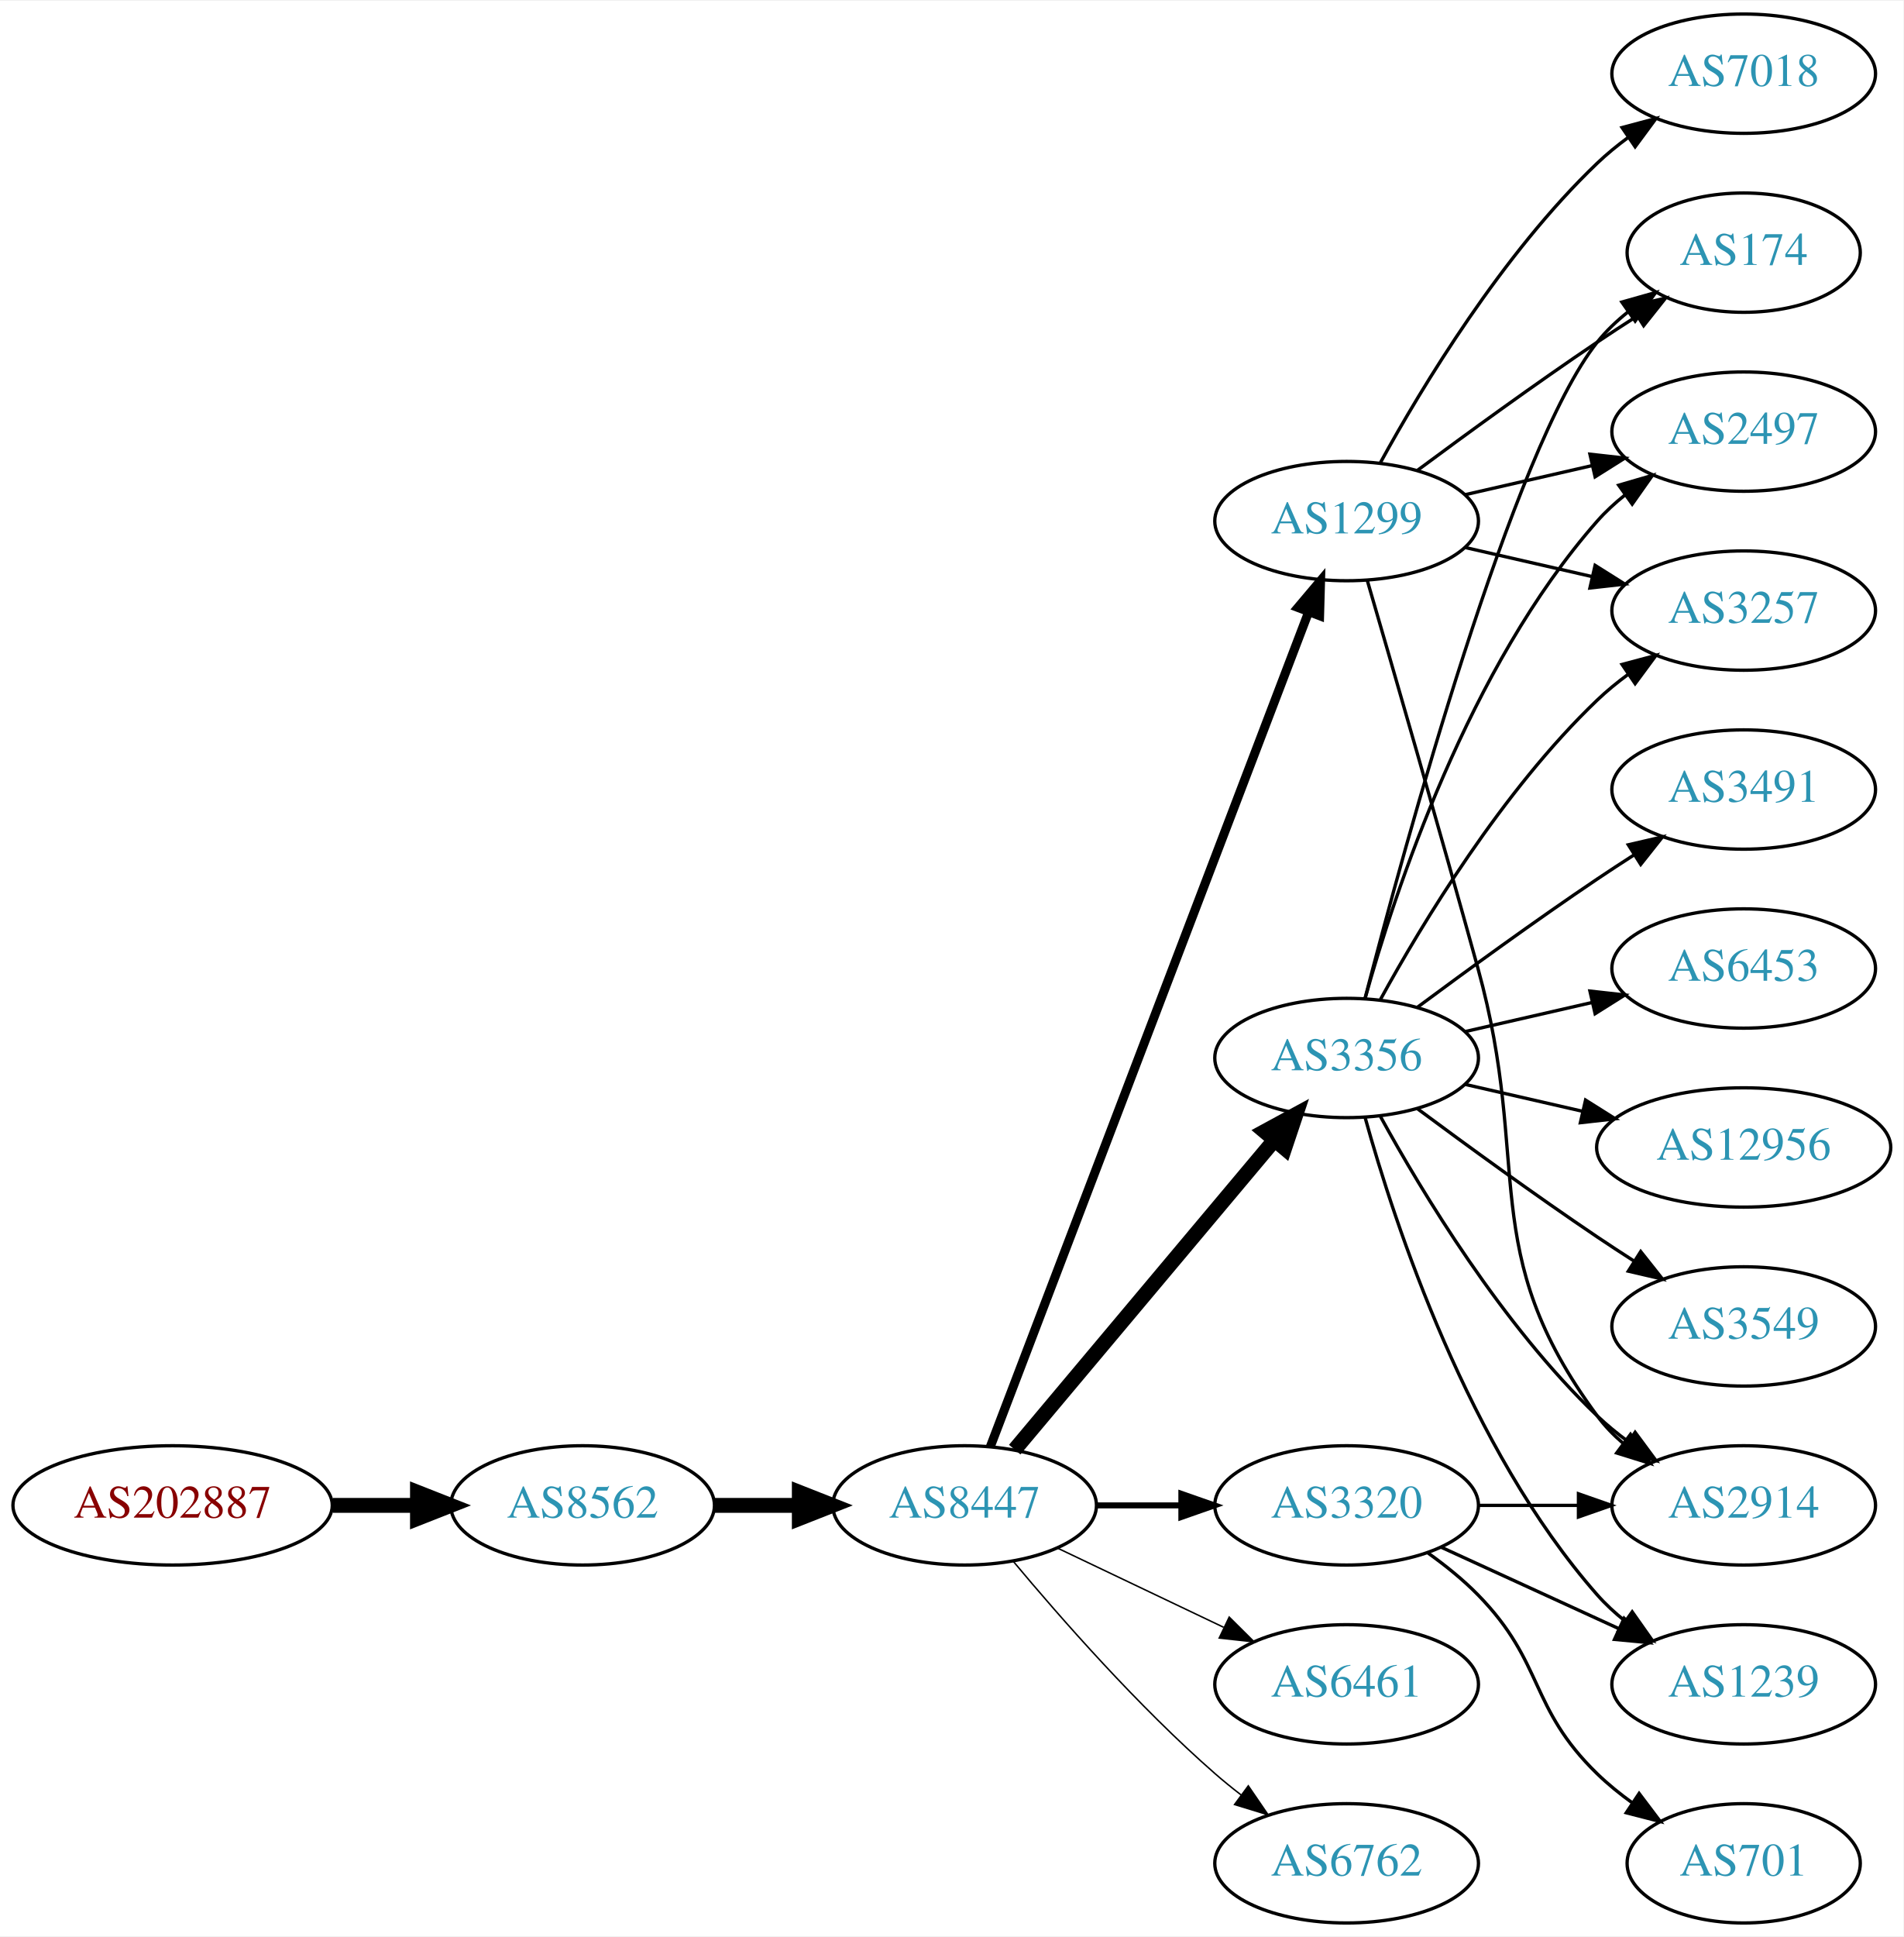
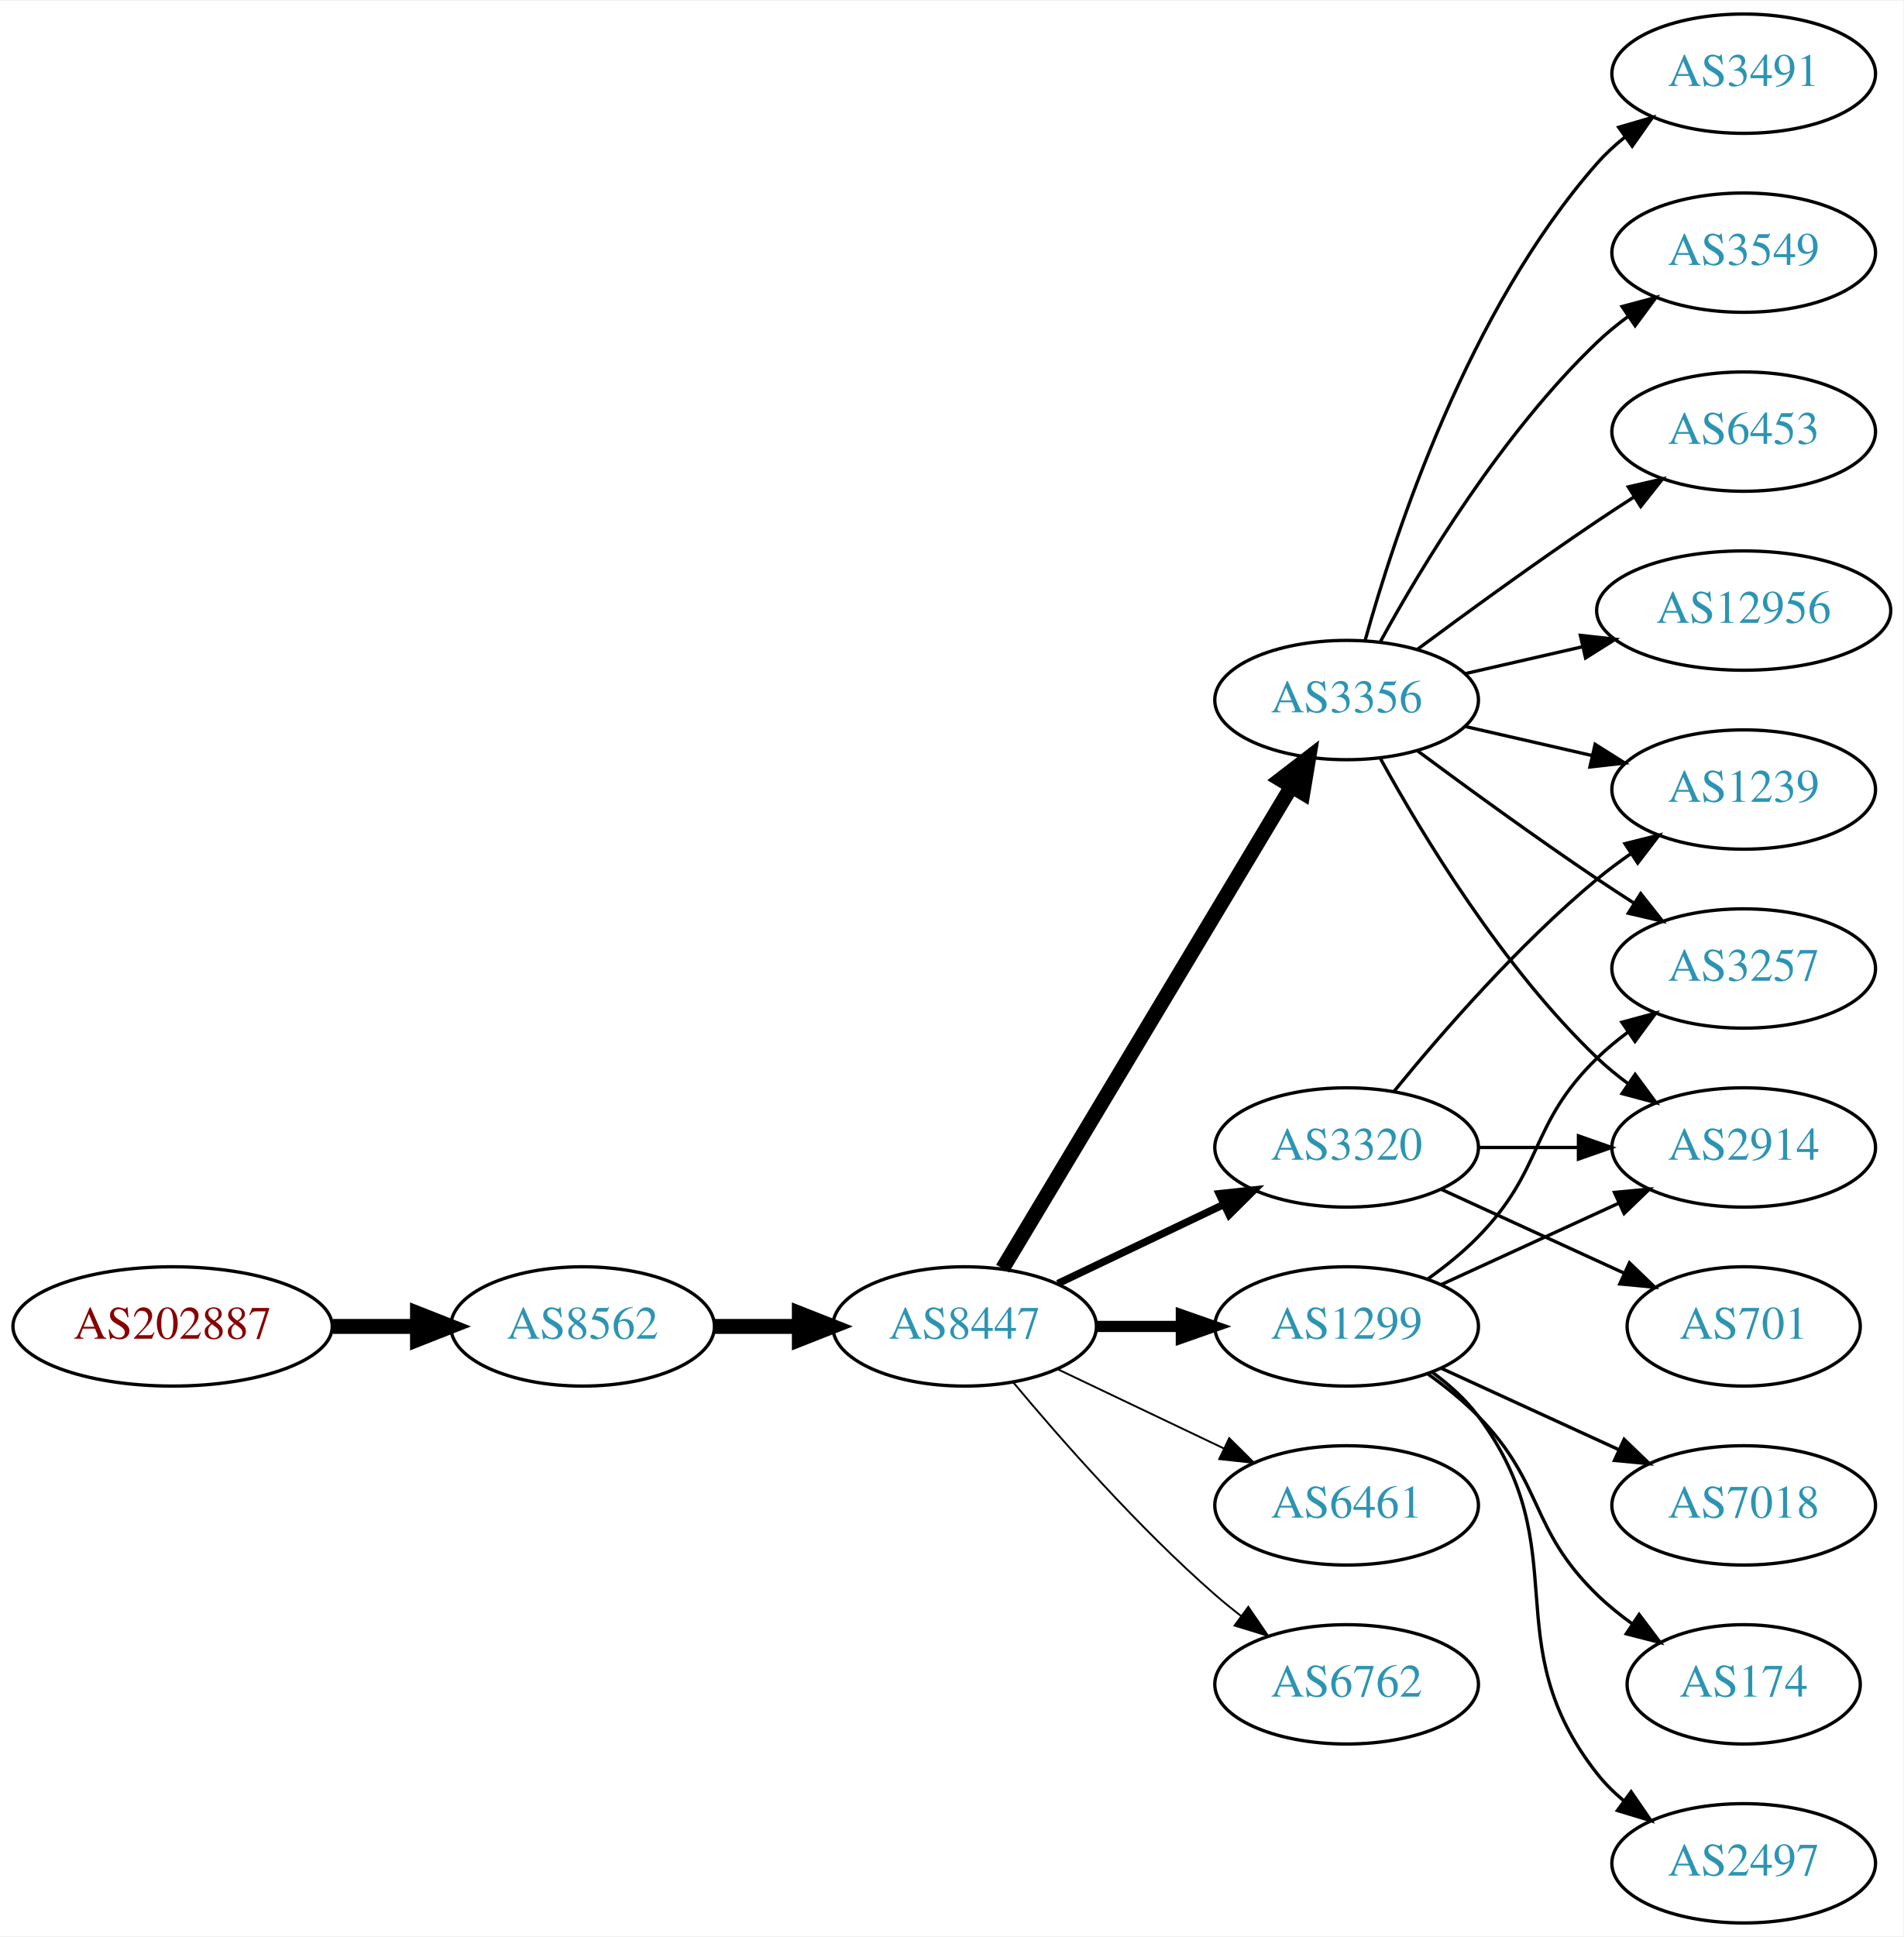
<svg xmlns="http://www.w3.org/2000/svg" xmlns:xlink="http://www.w3.org/1999/xlink" width="574pt" height="584pt" viewBox="0.00 0.00 574.46 584.00">
  <g id="graph0" class="graph" transform="scale(1 1) rotate(0) translate(4 580)">
    <polygon fill="white" stroke="none" points="-4,4 -4,-580 570.463,-580 570.463,4 -4,4" />
    <g id="node1" class="node">
      <g id="a_node1">
        <a xlink:href="/asn/202887" xlink:title="AS202887 ~ KTM Industries AG [AT]">
-           <ellipse fill="#ffffff" stroke="black" cx="48.096" cy="-126" rx="48.192" ry="18" />
-           <text text-anchor="middle" x="48.096" y="-122.3" font-family="Times,serif" font-size="14.00" fill="#880000">AS202887</text>
+           <ellipse fill="#ffffff" stroke="black" cx="48.096" cy="-180" rx="48.192" ry="18" />
+           <text text-anchor="middle" x="48.096" y="-176.3" font-family="Times,serif" font-size="14.00" fill="#880000">AS202887</text>
        </a>
      </g>
    </g>
    <g id="node2" class="node">
      <g id="a_node2">
        <a xlink:href="/asn/8562" xlink:title="AS8562 ~ A1 Telekom Austria AG [AT]">
-           <ellipse fill="#ffffff" stroke="black" cx="171.838" cy="-126" rx="39.794" ry="18" />
-           <text text-anchor="middle" x="171.838" y="-122.3" font-family="Times,serif" font-size="14.00" fill="#2c94b3">AS8562</text>
+           <ellipse fill="#ffffff" stroke="black" cx="171.838" cy="-180" rx="39.794" ry="18" />
+           <text text-anchor="middle" x="171.838" y="-176.3" font-family="Times,serif" font-size="14.00" fill="#2c94b3">AS8562</text>
        </a>
      </g>
    </g>
    <g id="edge1" class="edge">
-       <path fill="none" stroke="black" stroke-width="4.5" d="M96.513,-126C104.867,-126 113.577,-126 121.969,-126" />
-       <polygon fill="black" stroke="black" stroke-width="4.5" points="122.004,-129.938 132.004,-126 122.004,-122.063 122.004,-129.938" />
+       <path fill="none" stroke="black" stroke-width="4.5" d="M96.513,-180C104.867,-180 113.577,-180 121.969,-180" />
+       <polygon fill="black" stroke="black" stroke-width="4.5" points="122.004,-183.938 132.004,-180 122.004,-176.063 122.004,-183.938" />
    </g>
    <g id="node3" class="node">
      <g id="a_node3">
        <a xlink:href="/asn/8447" xlink:title="AS8447 ~ A1 Telekom Austria AG [AT]">
-           <ellipse fill="#ffffff" stroke="black" cx="287.131" cy="-126" rx="39.794" ry="18" />
-           <text text-anchor="middle" x="287.131" y="-122.3" font-family="Times,serif" font-size="14.00" fill="#2c94b3">AS8447</text>
+           <ellipse fill="#ffffff" stroke="black" cx="287.131" cy="-180" rx="39.794" ry="18" />
+           <text text-anchor="middle" x="287.131" y="-176.3" font-family="Times,serif" font-size="14.00" fill="#2c94b3">AS8447</text>
        </a>
      </g>
    </g>
    <g id="edge2" class="edge">
-       <path fill="none" stroke="black" stroke-width="4.5" d="M211.51,-126C219.713,-126 228.477,-126 237.009,-126" />
-       <polygon fill="black" stroke="black" stroke-width="4.5" points="237.248,-129.938 247.248,-126 237.248,-122.063 237.248,-129.938" />
+       <path fill="none" stroke="black" stroke-width="4.5" d="M211.51,-180C219.713,-180 228.477,-180 237.009,-180" />
+       <polygon fill="black" stroke="black" stroke-width="4.5" points="237.248,-183.938 247.248,-180 237.248,-176.063 237.248,-183.938" />
    </g>
    <g id="node4" class="node">
      <g id="a_node4">
        <a xlink:href="/asn/1299" xlink:title="AS1299 ~ Telia Carrier [EU]">
-           <ellipse fill="#ffffff" stroke="black" cx="402.424" cy="-423" rx="39.794" ry="18" />
-           <text text-anchor="middle" x="402.424" y="-419.3" font-family="Times,serif" font-size="14.00" fill="#2c94b3">AS1299</text>
+           <ellipse fill="#ffffff" stroke="black" cx="402.424" cy="-180" rx="39.794" ry="18" />
+           <text text-anchor="middle" x="402.424" y="-176.3" font-family="Times,serif" font-size="14.00" fill="#2c94b3">AS1299</text>
        </a>
      </g>
    </g>
    <g id="edge3" class="edge">
-       <path fill="none" stroke="black" stroke-width="2.7" d="M294.879,-143.689C313.882,-193.507 367.953,-335.254 390.909,-395.436" />
-       <polygon fill="black" stroke="black" stroke-width="2.7" points="387.734,-396.932 394.568,-405.028 394.274,-394.437 387.734,-396.932" />
+       <path fill="none" stroke="black" stroke-width="3.375" d="M326.803,-180C335.006,-180 343.77,-180 352.302,-180" />
+       <polygon fill="black" stroke="black" stroke-width="3.375" points="352.541,-183.5 362.541,-180 352.541,-176.5 352.541,-183.5" />
    </g>
    <g id="node5" class="node">
      <g id="a_node5">
        <a xlink:href="/asn/3356" xlink:title="AS3356 ~ Level 3 Parent, LLC [US]">
-           <ellipse fill="#ffffff" stroke="black" cx="402.424" cy="-261" rx="39.794" ry="18" />
-           <text text-anchor="middle" x="402.424" y="-257.3" font-family="Times,serif" font-size="14.00" fill="#2c94b3">AS3356</text>
+           <ellipse fill="#ffffff" stroke="black" cx="402.424" cy="-369" rx="39.794" ry="18" />
+           <text text-anchor="middle" x="402.424" y="-365.3" font-family="Times,serif" font-size="14.00" fill="#2c94b3">AS3356</text>
        </a>
      </g>
    </g>
    <g id="edge4" class="edge">
-       <path fill="none" stroke="black" stroke-width="4.5" d="M302.25,-142.825C321.925,-166.269 357.729,-208.934 380.508,-236.076" />
-       <polygon fill="black" stroke="black" stroke-width="4.5" points="377.682,-238.834 387.126,-243.963 383.714,-233.772 377.682,-238.834" />
+       <path fill="none" stroke="black" stroke-width="4.5" d="M298.586,-197.442C318.567,-230.775 362.273,-303.686 385.758,-342.866" />
+       <polygon fill="black" stroke="black" stroke-width="4.5" points="382.475,-345.048 390.994,-351.6 389.23,-340.999 382.475,-345.048" />
    </g>
    <g id="node6" class="node">
      <g id="a_node6">
        <a xlink:href="/asn/3320" xlink:title="AS3320 ~ DTAG [DE]">
-           <ellipse fill="#ffffff" stroke="black" cx="402.424" cy="-126" rx="39.794" ry="18" />
-           <text text-anchor="middle" x="402.424" y="-122.3" font-family="Times,serif" font-size="14.00" fill="#2c94b3">AS3320</text>
+           <ellipse fill="#ffffff" stroke="black" cx="402.424" cy="-234" rx="39.794" ry="18" />
+           <text text-anchor="middle" x="402.424" y="-230.3" font-family="Times,serif" font-size="14.00" fill="#2c94b3">AS3320</text>
        </a>
      </g>
    </g>
    <g id="edge5" class="edge">
-       <path fill="none" stroke="black" stroke-width="1.8" d="M326.803,-126C335.006,-126 343.77,-126 352.302,-126" />
-       <polygon fill="black" stroke="black" stroke-width="1.8" points="352.541,-129.5 362.541,-126 352.541,-122.5 352.541,-129.5" />
+       <path fill="none" stroke="black" stroke-width="2.25" d="M315.267,-192.934C330.261,-200.081 349.082,-209.052 365.306,-216.785" />
+       <polygon fill="black" stroke="black" stroke-width="2.25" points="363.976,-220.028 374.509,-221.171 366.988,-213.709 363.976,-220.028" />
    </g>
    <g id="node7" class="node">
      <g id="a_node7">
        <a xlink:href="/asn/6461" xlink:title="AS6461 ~ Zayo Bandwidth [US]">
-           <ellipse fill="#ffffff" stroke="black" cx="402.424" cy="-72" rx="39.794" ry="18" />
-           <text text-anchor="middle" x="402.424" y="-68.3" font-family="Times,serif" font-size="14.00" fill="#2c94b3">AS6461</text>
+           <ellipse fill="#ffffff" stroke="black" cx="402.424" cy="-126" rx="39.794" ry="18" />
+           <text text-anchor="middle" x="402.424" y="-122.3" font-family="Times,serif" font-size="14.00" fill="#2c94b3">AS6461</text>
        </a>
      </g>
    </g>
    <g id="edge6" class="edge">
-       <path fill="none" stroke="black" stroke-width="0.45" d="M315.267,-113.066C330.261,-105.919 349.082,-96.948 365.306,-89.215" />
-       <polygon fill="black" stroke="black" stroke-width="0.45" points="366.988,-92.291 374.509,-84.829 363.976,-85.972 366.988,-92.291" />
+       <path fill="none" stroke="black" stroke-width="0.562" d="M315.267,-167.066C330.261,-159.919 349.082,-150.948 365.306,-143.215" />
+       <polygon fill="black" stroke="black" stroke-width="0.562" points="366.988,-146.291 374.509,-138.829 363.976,-139.972 366.988,-146.291" />
    </g>
    <g id="node8" class="node">
      <g id="a_node8">
        <a xlink:href="/asn/6762" xlink:title="AS6762 ~ TELECOM ITALIA SPARKLE S.p.A. [IT]">
-           <ellipse fill="#ffffff" stroke="black" cx="402.424" cy="-18" rx="39.794" ry="18" />
-           <text text-anchor="middle" x="402.424" y="-14.3" font-family="Times,serif" font-size="14.00" fill="#2c94b3">AS6762</text>
+           <ellipse fill="#ffffff" stroke="black" cx="402.424" cy="-72" rx="39.794" ry="18" />
+           <text text-anchor="middle" x="402.424" y="-68.3" font-family="Times,serif" font-size="14.00" fill="#2c94b3">AS6762</text>
        </a>
      </g>
    </g>
    <g id="edge7" class="edge">
-       <path fill="none" stroke="black" stroke-width="0.45" d="M301.761,-109.183C316.044,-92.071 339.59,-65.255 362.777,-45 365.243,-42.846 367.882,-40.706 370.579,-38.628" />
-       <polygon fill="black" stroke="black" stroke-width="0.45" points="372.752,-41.375 378.733,-32.63 368.604,-35.736 372.752,-41.375" />
+       <path fill="none" stroke="black" stroke-width="0.562" d="M301.761,-163.183C316.044,-146.071 339.59,-119.255 362.777,-99 365.243,-96.846 367.882,-94.706 370.579,-92.628" />
+       <polygon fill="black" stroke="black" stroke-width="0.562" points="372.752,-95.375 378.733,-86.63 368.604,-89.736 372.752,-95.375" />
+     </g>
+     <g id="node14" class="node">
+       <g id="a_node14">
+         <a xlink:href="/asn/3257" xlink:title="AS3257 ~ GTT [DE]">
+           <ellipse fill="#ffffff" stroke="black" cx="522.266" cy="-288" rx="39.794" ry="18" />
+           <text text-anchor="middle" x="522.266" y="-284.3" font-family="Times,serif" font-size="14.00" fill="#2c94b3">AS3257</text>
+         </a>
+       </g>
+     </g>
+     <g id="edge18" class="edge">
+       <path fill="none" stroke="black" d="M427.018,-194.389C432.274,-198.148 437.606,-202.437 442.07,-207 462.243,-227.617 457.377,-240.906 478.07,-261 480.916,-263.763 484.089,-266.386 487.389,-268.834" />
+       <polygon fill="black" stroke="black" points="485.506,-271.786 495.737,-274.538 489.455,-266.006 485.506,-271.786" />
+     </g>
+     <g id="node15" class="node">
+       <g id="a_node15">
+         <a xlink:href="/asn/2914" xlink:title="AS2914 ~ NTT America, Inc. [US]">
+           <ellipse fill="#ffffff" stroke="black" cx="522.266" cy="-234" rx="39.794" ry="18" />
+           <text text-anchor="middle" x="522.266" y="-230.3" font-family="Times,serif" font-size="14.00" fill="#2c94b3">AS2914</text>
+         </a>
+       </g>
+     </g>
+     <g id="edge15" class="edge">
+       <path fill="none" stroke="black" d="M431.053,-192.661C447.01,-199.973 467.28,-209.261 484.563,-217.181" />
+       <polygon fill="black" stroke="black" points="483.262,-220.435 493.811,-221.419 486.178,-214.071 483.262,-220.435" />
+     </g>
+     <g id="node16" class="node">
+       <g id="a_node16">
+         <a xlink:href="/asn/7018" xlink:title="AS7018 ~ AT&amp;T Services, Inc. [US]">
+           <ellipse fill="#ffffff" stroke="black" cx="522.266" cy="-126" rx="39.794" ry="18" />
+           <text text-anchor="middle" x="522.266" y="-122.3" font-family="Times,serif" font-size="14.00" fill="#2c94b3">AS7018</text>
+         </a>
+       </g>
+     </g>
+     <g id="edge16" class="edge">
+       <path fill="none" stroke="black" d="M431.053,-167.339C447.01,-160.027 467.28,-150.739 484.563,-142.819" />
+       <polygon fill="black" stroke="black" points="486.178,-145.929 493.811,-138.581 483.262,-139.565 486.178,-145.929" />
+     </g>
+     <g id="node17" class="node">
+       <g id="a_node17">
+         <a xlink:href="/asn/174" xlink:title="AS174 ~ Cogent Communications [US]">
+           <ellipse fill="#ffffff" stroke="black" cx="522.266" cy="-72" rx="35.194" ry="18" />
+           <text text-anchor="middle" x="522.266" y="-68.3" font-family="Times,serif" font-size="14.00" fill="#2c94b3">AS174</text>
+         </a>
+       </g>
+     </g>
+     <g id="edge17" class="edge">
+       <path fill="none" stroke="black" d="M427.018,-165.611C432.274,-161.852 437.606,-157.563 442.07,-153 462.243,-132.383 457.377,-119.094 478.07,-99 481.298,-95.866 484.949,-92.911 488.727,-90.188" />
+       <polygon fill="black" stroke="black" points="490.706,-93.075 497.087,-84.617 486.825,-87.25 490.706,-93.075" />
+     </g>
+     <g id="node18" class="node">
+       <g id="a_node18">
+         <a xlink:href="/asn/2497" xlink:title="AS2497 ~ Internet Initiative Japan Inc. [JP]">
+           <ellipse fill="#ffffff" stroke="black" cx="522.266" cy="-18" rx="39.794" ry="18" />
+           <text text-anchor="middle" x="522.266" y="-14.3" font-family="Times,serif" font-size="14.00" fill="#2c94b3">AS2497</text>
+         </a>
+       </g>
+     </g>
+     <g id="edge19" class="edge">
+       <path fill="none" stroke="black" d="M428.355,-166.118C433.431,-162.389 438.349,-157.984 442.07,-153 472.342,-112.458 446.772,-84.754 478.07,-45 480.395,-42.047 483.139,-39.33 486.098,-36.853" />
+       <polygon fill="black" stroke="black" points="488.291,-39.585 494.295,-30.855 484.158,-33.936 488.291,-39.585" />
    </g>
    <g id="node9" class="node">
      <g id="a_node9">
-         <a xlink:href="/asn/2914" xlink:title="AS2914 ~ NTT America, Inc. [US]">
-           <ellipse fill="#ffffff" stroke="black" cx="522.266" cy="-126" rx="39.794" ry="18" />
-           <text text-anchor="middle" x="522.266" y="-122.3" font-family="Times,serif" font-size="14.00" fill="#2c94b3">AS2914</text>
-         </a>
-       </g>
-     </g>
-     <g id="edge20" class="edge">
-       <path fill="none" stroke="black" d="M408.654,-405.123C416.181,-379.305 430.443,-330.061 442.07,-288 458.616,-228.148 441.167,-202.941 478.07,-153 480.304,-149.977 482.987,-147.214 485.907,-144.707" />
-       <polygon fill="black" stroke="black" points="488.103,-147.437 494.051,-138.669 483.933,-141.814 488.103,-147.437" />
+         <a xlink:href="/asn/3549" xlink:title="AS3549 ~ Level 3 Parent, LLC [US]">
+           <ellipse fill="#ffffff" stroke="black" cx="522.266" cy="-504" rx="39.794" ry="18" />
+           <text text-anchor="middle" x="522.266" y="-500.3" font-family="Times,serif" font-size="14.00" fill="#2c94b3">AS3549</text>
+         </a>
+       </g>
+     </g>
+     <g id="edge8" class="edge">
+       <path fill="none" stroke="black" d="M412.665,-386.713C425.211,-409.561 449.388,-449.611 478.07,-477 480.939,-479.739 484.127,-482.347 487.437,-484.785" />
+       <polygon fill="black" stroke="black" points="485.56,-487.742 495.796,-490.477 489.5,-481.956 485.56,-487.742" />
+     </g>
+     <g id="node10" class="node">
+       <g id="a_node10">
+         <a xlink:href="/asn/6453" xlink:title="AS6453 ~ TATA COMMUNICATIONS (AMERICA) INC [US]">
+           <ellipse fill="#ffffff" stroke="black" cx="522.266" cy="-450" rx="39.794" ry="18" />
+           <text text-anchor="middle" x="522.266" y="-446.3" font-family="Times,serif" font-size="14.00" fill="#2c94b3">AS6453</text>
+         </a>
+       </g>
+     </g>
+     <g id="edge9" class="edge">
+       <path fill="none" stroke="black" d="M423.754,-384.277C438.616,-395.304 459.361,-410.407 478.07,-423 481.619,-425.389 485.37,-427.839 489.118,-430.242" />
+       <polygon fill="black" stroke="black" points="487.444,-433.325 497.767,-435.712 491.186,-427.409 487.444,-433.325" />
    </g>
    <g id="node11" class="node">
      <g id="a_node11">
-         <a xlink:href="/asn/174" xlink:title="AS174 ~ Cogent Communications [US]">
-           <ellipse fill="#ffffff" stroke="black" cx="522.266" cy="-504" rx="35.194" ry="18" />
-           <text text-anchor="middle" x="522.266" y="-500.3" font-family="Times,serif" font-size="14.00" fill="#2c94b3">AS174</text>
-         </a>
-       </g>
-     </g>
-     <g id="edge18" class="edge">
-       <path fill="none" stroke="black" d="M423.754,-438.277C438.616,-449.304 459.361,-464.407 478.07,-477 481.888,-479.569 485.938,-482.21 489.968,-484.786" />
-       <polygon fill="black" stroke="black" points="488.337,-487.895 498.662,-490.271 492.072,-481.975 488.337,-487.895" />
-     </g>
-     <g id="node14" class="node">
-       <g id="a_node14">
-         <a xlink:href="/asn/2497" xlink:title="AS2497 ~ Internet Initiative Japan Inc. [JP]">
-           <ellipse fill="#ffffff" stroke="black" cx="522.266" cy="-450" rx="39.794" ry="18" />
-           <text text-anchor="middle" x="522.266" y="-446.3" font-family="Times,serif" font-size="14.00" fill="#2c94b3">AS2497</text>
-         </a>
-       </g>
-     </g>
-     <g id="edge19" class="edge">
-       <path fill="none" stroke="black" d="M438.143,-430.955C450.143,-433.704 463.764,-436.825 476.457,-439.733" />
-       <polygon fill="black" stroke="black" points="475.859,-443.187 486.388,-442.009 477.422,-436.364 475.859,-443.187" />
-     </g>
-     <g id="node16" class="node">
-       <g id="a_node16">
-         <a xlink:href="/asn/3257" xlink:title="AS3257 ~ GTT [DE]">
-           <ellipse fill="#ffffff" stroke="black" cx="522.266" cy="-396" rx="39.794" ry="18" />
-           <text text-anchor="middle" x="522.266" y="-392.3" font-family="Times,serif" font-size="14.00" fill="#2c94b3">AS3257</text>
-         </a>
-       </g>
-     </g>
-     <g id="edge21" class="edge">
-       <path fill="none" stroke="black" d="M438.143,-415.045C450.143,-412.296 463.764,-409.175 476.457,-406.267" />
-       <polygon fill="black" stroke="black" points="477.422,-409.636 486.388,-403.991 475.859,-402.813 477.422,-409.636" />
-     </g>
-     <g id="node18" class="node">
-       <g id="a_node18">
-         <a xlink:href="/asn/7018" xlink:title="AS7018 ~ AT&amp;T Services, Inc. [US]">
-           <ellipse fill="#ffffff" stroke="black" cx="522.266" cy="-558" rx="39.794" ry="18" />
-           <text text-anchor="middle" x="522.266" y="-554.3" font-family="Times,serif" font-size="14.00" fill="#2c94b3">AS7018</text>
-         </a>
-       </g>
-     </g>
-     <g id="edge17" class="edge">
-       <path fill="none" stroke="black" d="M412.665,-440.713C425.211,-463.561 449.388,-503.611 478.07,-531 480.939,-533.739 484.127,-536.347 487.437,-538.785" />
-       <polygon fill="black" stroke="black" points="485.56,-541.742 495.796,-544.477 489.5,-535.956 485.56,-541.742" />
-     </g>
-     <g id="edge8" class="edge">
-       <path fill="none" stroke="black" d="M412.665,-243.287C425.211,-220.439 449.388,-180.389 478.07,-153 480.939,-150.261 484.127,-147.653 487.437,-145.215" />
-       <polygon fill="black" stroke="black" points="489.5,-148.044 495.796,-139.523 485.56,-142.258 489.5,-148.044" />
-     </g>
-     <g id="node10" class="node">
-       <g id="a_node10">
-         <a xlink:href="/asn/3549" xlink:title="AS3549 ~ Level 3 Parent, LLC [US]">
-           <ellipse fill="#ffffff" stroke="black" cx="522.266" cy="-180" rx="39.794" ry="18" />
-           <text text-anchor="middle" x="522.266" y="-176.3" font-family="Times,serif" font-size="14.00" fill="#2c94b3">AS3549</text>
-         </a>
-       </g>
-     </g>
-     <g id="edge9" class="edge">
-       <path fill="none" stroke="black" d="M423.754,-245.723C438.616,-234.696 459.361,-219.593 478.07,-207 481.619,-204.611 485.37,-202.161 489.118,-199.758" />
-       <polygon fill="black" stroke="black" points="491.186,-202.591 497.767,-194.288 487.444,-196.675 491.186,-202.591" />
+         <a xlink:href="/asn/12956" xlink:title="AS12956 ~ TELXIUS [ES]">
+           <ellipse fill="#ffffff" stroke="black" cx="522.266" cy="-396" rx="44.393" ry="18" />
+           <text text-anchor="middle" x="522.266" y="-392.3" font-family="Times,serif" font-size="14.00" fill="#2c94b3">AS12956</text>
+         </a>
+       </g>
    </g>
    <g id="edge10" class="edge">
-       <path fill="none" stroke="black" d="M407.941,-278.842C419.791,-324.647 452.615,-445.03 478.07,-477 480.735,-480.347 483.935,-483.393 487.373,-486.132" />
-       <polygon fill="black" stroke="black" points="485.491,-489.087 495.687,-491.965 489.511,-483.357 485.491,-489.087" />
+       <path fill="none" stroke="black" d="M438.143,-376.955C449.282,-379.507 461.817,-382.379 473.71,-385.104" />
+       <polygon fill="black" stroke="black" points="472.975,-388.526 483.504,-387.348 474.538,-381.703 472.975,-388.526" />
    </g>
    <g id="node12" class="node">
      <g id="a_node12">
-         <a xlink:href="/asn/3491" xlink:title="AS3491 ~ PCCW Global, Inc. [US]">
+         <a xlink:href="/asn/1239" xlink:title="AS1239 ~ Sprint [US]">
          <ellipse fill="#ffffff" stroke="black" cx="522.266" cy="-342" rx="39.794" ry="18" />
-           <text text-anchor="middle" x="522.266" y="-338.3" font-family="Times,serif" font-size="14.00" fill="#2c94b3">AS3491</text>
+           <text text-anchor="middle" x="522.266" y="-338.3" font-family="Times,serif" font-size="14.00" fill="#2c94b3">AS1239</text>
        </a>
      </g>
    </g>
    <g id="edge11" class="edge">
-       <path fill="none" stroke="black" d="M423.754,-276.277C438.616,-287.304 459.361,-302.407 478.07,-315 481.619,-317.389 485.37,-319.839 489.118,-322.242" />
-       <polygon fill="black" stroke="black" points="487.444,-325.325 497.767,-327.712 491.186,-319.409 487.444,-325.325" />
+       <path fill="none" stroke="black" d="M438.143,-361.045C450.143,-358.296 463.764,-355.175 476.457,-352.267" />
+       <polygon fill="black" stroke="black" points="477.422,-355.636 486.388,-349.991 475.859,-348.813 477.422,-355.636" />
    </g>
    <g id="node13" class="node">
      <g id="a_node13">
-         <a xlink:href="/asn/6453" xlink:title="AS6453 ~ TATA COMMUNICATIONS (AMERICA) INC [US]">
-           <ellipse fill="#ffffff" stroke="black" cx="522.266" cy="-288" rx="39.794" ry="18" />
-           <text text-anchor="middle" x="522.266" y="-284.3" font-family="Times,serif" font-size="14.00" fill="#2c94b3">AS6453</text>
+         <a xlink:href="/asn/3491" xlink:title="AS3491 ~ PCCW Global, Inc. [US]">
+           <ellipse fill="#ffffff" stroke="black" cx="522.266" cy="-558" rx="39.794" ry="18" />
+           <text text-anchor="middle" x="522.266" y="-554.3" font-family="Times,serif" font-size="14.00" fill="#2c94b3">AS3491</text>
        </a>
      </g>
    </g>
    <g id="edge12" class="edge">
-       <path fill="none" stroke="black" d="M438.143,-268.955C450.143,-271.704 463.764,-274.825 476.457,-277.733" />
-       <polygon fill="black" stroke="black" points="475.859,-281.187 486.388,-280.009 477.422,-274.364 475.859,-281.187" />
+       <path fill="none" stroke="black" d="M407.997,-386.946C416.903,-418.995 439.187,-486.842 478.07,-531 480.554,-533.821 483.404,-536.449 486.43,-538.871" />
+       <polygon fill="black" stroke="black" points="484.547,-541.828 494.719,-544.791 488.615,-536.131 484.547,-541.828" />
    </g>
    <g id="edge13" class="edge">
-       <path fill="none" stroke="black" d="M407.997,-278.946C416.903,-310.995 439.187,-378.842 478.07,-423 480.554,-425.821 483.404,-428.449 486.43,-430.871" />
-       <polygon fill="black" stroke="black" points="484.547,-433.828 494.719,-436.791 488.615,-428.131 484.547,-433.828" />
-     </g>
-     <g id="node15" class="node">
-       <g id="a_node15">
-         <a xlink:href="/asn/12956" xlink:title="AS12956 ~ TELXIUS [ES]">
-           <ellipse fill="#ffffff" stroke="black" cx="522.266" cy="-234" rx="44.393" ry="18" />
-           <text text-anchor="middle" x="522.266" y="-230.3" font-family="Times,serif" font-size="14.00" fill="#2c94b3">AS12956</text>
-         </a>
-       </g>
+       <path fill="none" stroke="black" d="M423.754,-353.723C438.616,-342.696 459.361,-327.593 478.07,-315 481.619,-312.611 485.37,-310.161 489.118,-307.758" />
+       <polygon fill="black" stroke="black" points="491.186,-310.591 497.767,-302.288 487.444,-304.675 491.186,-310.591" />
    </g>
    <g id="edge14" class="edge">
-       <path fill="none" stroke="black" d="M438.143,-253.045C449.282,-250.493 461.817,-247.621 473.71,-244.896" />
-       <polygon fill="black" stroke="black" points="474.538,-248.297 483.504,-242.652 472.975,-241.474 474.538,-248.297" />
-     </g>
-     <g id="edge15" class="edge">
-       <path fill="none" stroke="black" d="M412.665,-278.713C425.211,-301.561 449.388,-341.611 478.07,-369 480.939,-371.739 484.127,-374.347 487.437,-376.785" />
-       <polygon fill="black" stroke="black" points="485.56,-379.742 495.796,-382.477 489.5,-373.956 485.56,-379.742" />
-     </g>
-     <g id="node17" class="node">
-       <g id="a_node17">
-         <a xlink:href="/asn/1239" xlink:title="AS1239 ~ Sprint [US]">
-           <ellipse fill="#ffffff" stroke="black" cx="522.266" cy="-72" rx="39.794" ry="18" />
-           <text text-anchor="middle" x="522.266" y="-68.3" font-family="Times,serif" font-size="14.00" fill="#2c94b3">AS1239</text>
-         </a>
-       </g>
-     </g>
-     <g id="edge16" class="edge">
-       <path fill="none" stroke="black" d="M407.997,-243.054C416.903,-211.005 439.187,-143.158 478.07,-99 480.554,-96.179 483.404,-93.551 486.43,-91.129" />
-       <polygon fill="black" stroke="black" points="488.615,-93.869 494.719,-85.209 484.547,-88.172 488.615,-93.869" />
+       <path fill="none" stroke="black" d="M412.665,-351.287C425.211,-328.439 449.388,-288.389 478.07,-261 480.939,-258.261 484.127,-255.653 487.437,-253.215" />
+       <polygon fill="black" stroke="black" points="489.5,-256.044 495.796,-247.523 485.56,-250.258 489.5,-256.044" />
    </g>
    <g id="edge22" class="edge">
-       <path fill="none" stroke="black" d="M442.337,-126C451.89,-126 462.239,-126 472.202,-126" />
-       <polygon fill="black" stroke="black" points="472.395,-129.5 482.395,-126 472.395,-122.5 472.395,-129.5" />
-     </g>
-     <g id="edge24" class="edge">
-       <path fill="none" stroke="black" d="M431.053,-113.339C447.01,-106.027 467.28,-96.739 484.563,-88.819" />
-       <polygon fill="black" stroke="black" points="486.178,-91.929 493.811,-84.581 483.262,-85.565 486.178,-91.929" />
+       <path fill="none" stroke="black" d="M416.843,-251.065C430.958,-268.375 454.372,-295.345 478.07,-315 481.287,-317.668 484.787,-320.27 488.358,-322.741" />
+       <polygon fill="black" stroke="black" points="486.436,-325.666 496.714,-328.236 490.281,-319.817 486.436,-325.666" />
+     </g>
+     <g id="edge21" class="edge">
+       <path fill="none" stroke="black" d="M442.337,-234C451.89,-234 462.239,-234 472.202,-234" />
+       <polygon fill="black" stroke="black" points="472.395,-237.5 482.395,-234 472.395,-230.5 472.395,-237.5" />
    </g>
    <g id="node19" class="node">
      <g id="a_node19">
        <a xlink:href="/asn/701" xlink:title="AS701 ~ UUNET [US]">
-           <ellipse fill="#ffffff" stroke="black" cx="522.266" cy="-18" rx="35.194" ry="18" />
-           <text text-anchor="middle" x="522.266" y="-14.3" font-family="Times,serif" font-size="14.00" fill="#2c94b3">AS701</text>
-         </a>
-       </g>
-     </g>
-     <g id="edge23" class="edge">
-       <path fill="none" stroke="black" d="M427.018,-111.611C432.274,-107.852 437.606,-103.563 442.07,-99 462.243,-78.383 457.377,-65.094 478.07,-45 481.298,-41.866 484.949,-38.911 488.727,-36.188" />
-       <polygon fill="black" stroke="black" points="490.706,-39.075 497.087,-30.617 486.825,-33.25 490.706,-39.075" />
+           <ellipse fill="#ffffff" stroke="black" cx="522.266" cy="-180" rx="35.194" ry="18" />
+           <text text-anchor="middle" x="522.266" y="-176.3" font-family="Times,serif" font-size="14.00" fill="#2c94b3">AS701</text>
+         </a>
+       </g>
+     </g>
+     <g id="edge20" class="edge">
+       <path fill="none" stroke="black" d="M431.053,-221.339C447.469,-213.817 468.451,-204.202 486.047,-196.139" />
+       <polygon fill="black" stroke="black" points="487.792,-199.189 495.425,-191.842 484.876,-192.826 487.792,-199.189" />
    </g>
  </g>
</svg>
